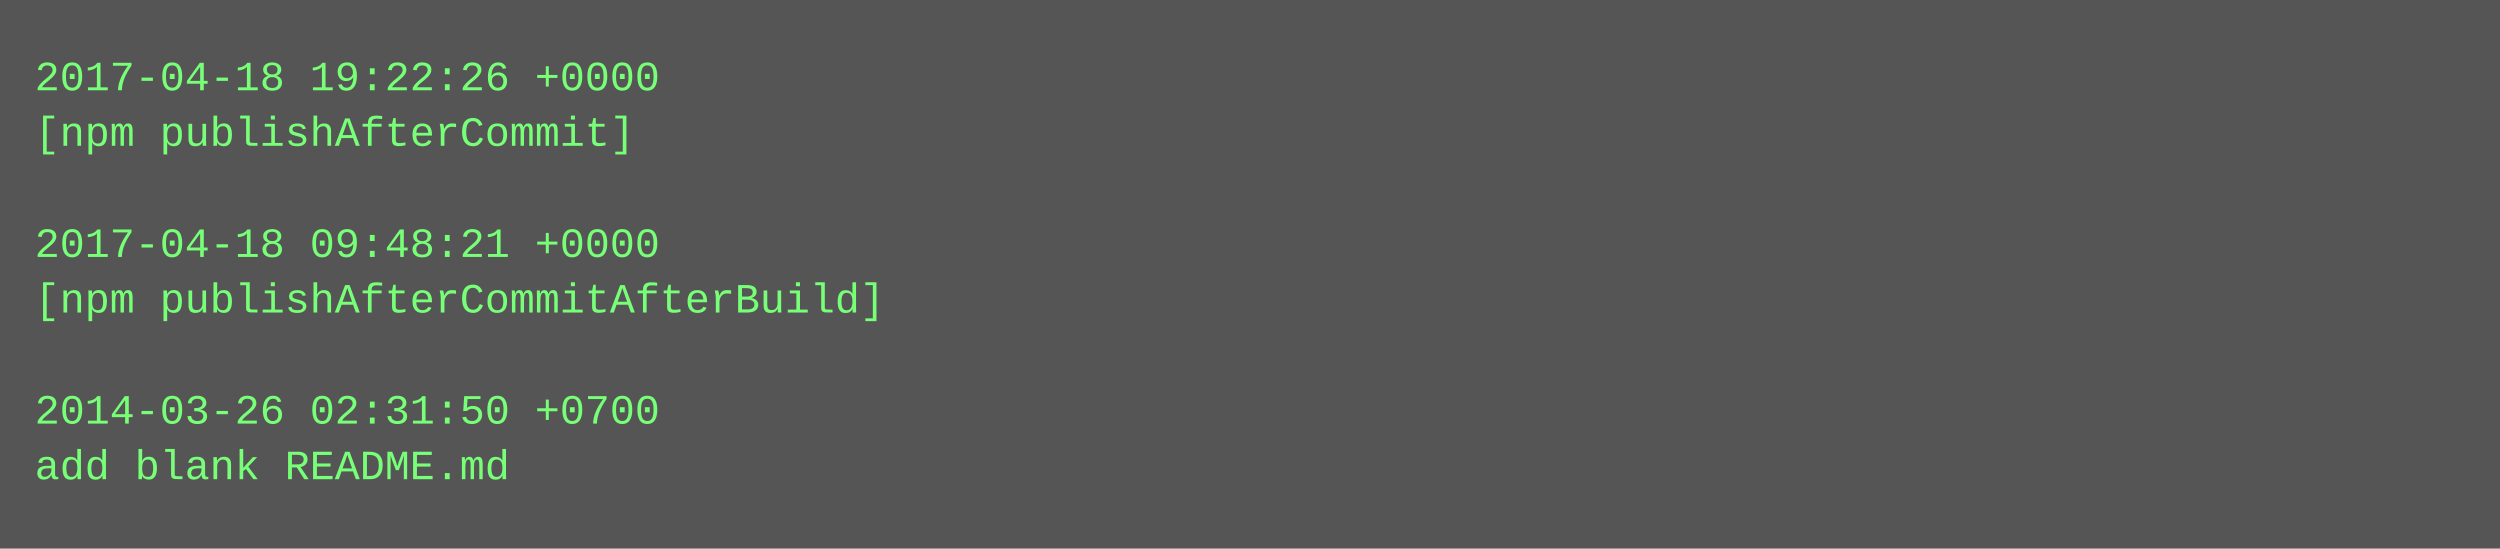
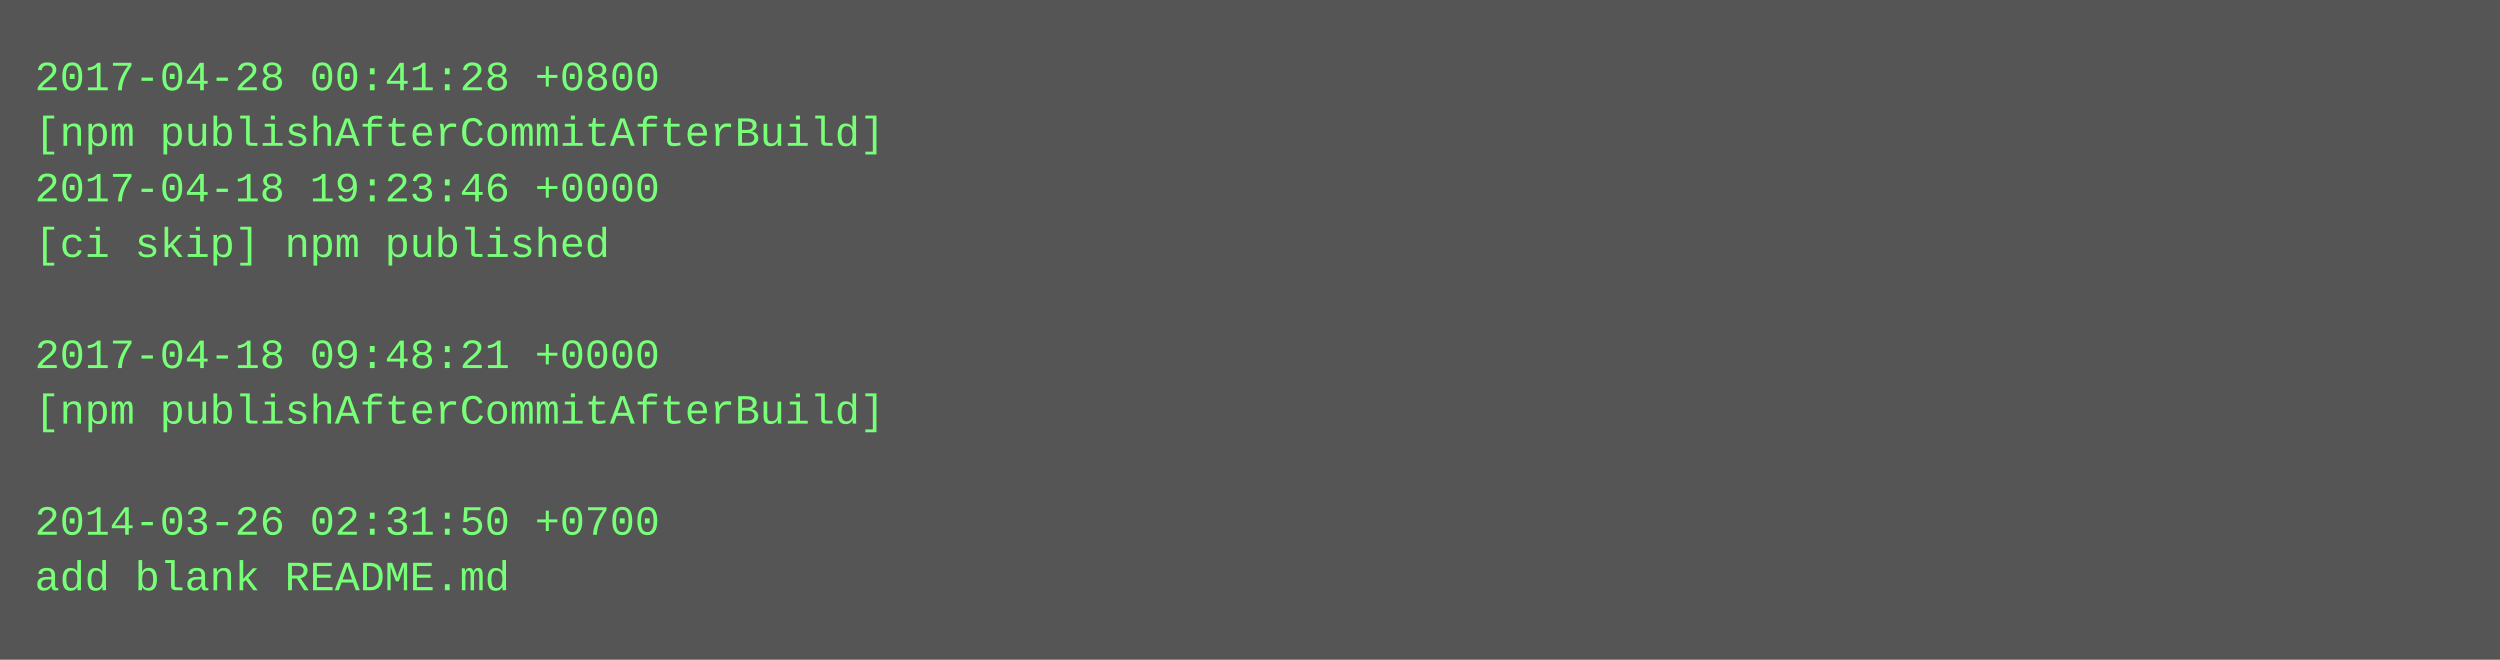
- <svg xmlns="http://www.w3.org/2000/svg" height="158" width="720">
-   <rect height="158" fill="#555" width="720" />
+ <svg xmlns="http://www.w3.org/2000/svg" height="190" width="720">
+   <rect height="190" fill="#555" width="720" />
  <text fill="#7f7" font-family="Courier New" font-size="12" xml:space="preserve">
-     <tspan x="10" y="26">2017-04-18 19:22:26 +0000</tspan>
-     <tspan x="10" y="42">[npm publishAfterCommit]</tspan>
-     <tspan x="10" y="58" />
-     <tspan x="10" y="74">2017-04-18 09:48:21 +0000</tspan>
-     <tspan x="10" y="90">[npm publishAfterCommitAfterBuild]</tspan>
-     <tspan x="10" y="106" />
-     <tspan x="10" y="122">2014-03-26 02:31:50 +0700</tspan>
-     <tspan x="10" y="138">add blank README.md</tspan>
+     <tspan x="10" y="26">2017-04-28 00:41:28 +0800</tspan>
+     <tspan x="10" y="42">[npm publishAfterCommitAfterBuild]</tspan>
+     <tspan x="10" y="58">2017-04-18 19:23:46 +0000</tspan>
+     <tspan x="10" y="74">[ci skip] npm published</tspan>
+     <tspan x="10" y="90" />
+     <tspan x="10" y="106">2017-04-18 09:48:21 +0000</tspan>
+     <tspan x="10" y="122">[npm publishAfterCommitAfterBuild]</tspan>
+     <tspan x="10" y="138" />
+     <tspan x="10" y="154">2014-03-26 02:31:50 +0700</tspan>
+     <tspan x="10" y="170">add blank README.md</tspan>
  </text>
</svg>
